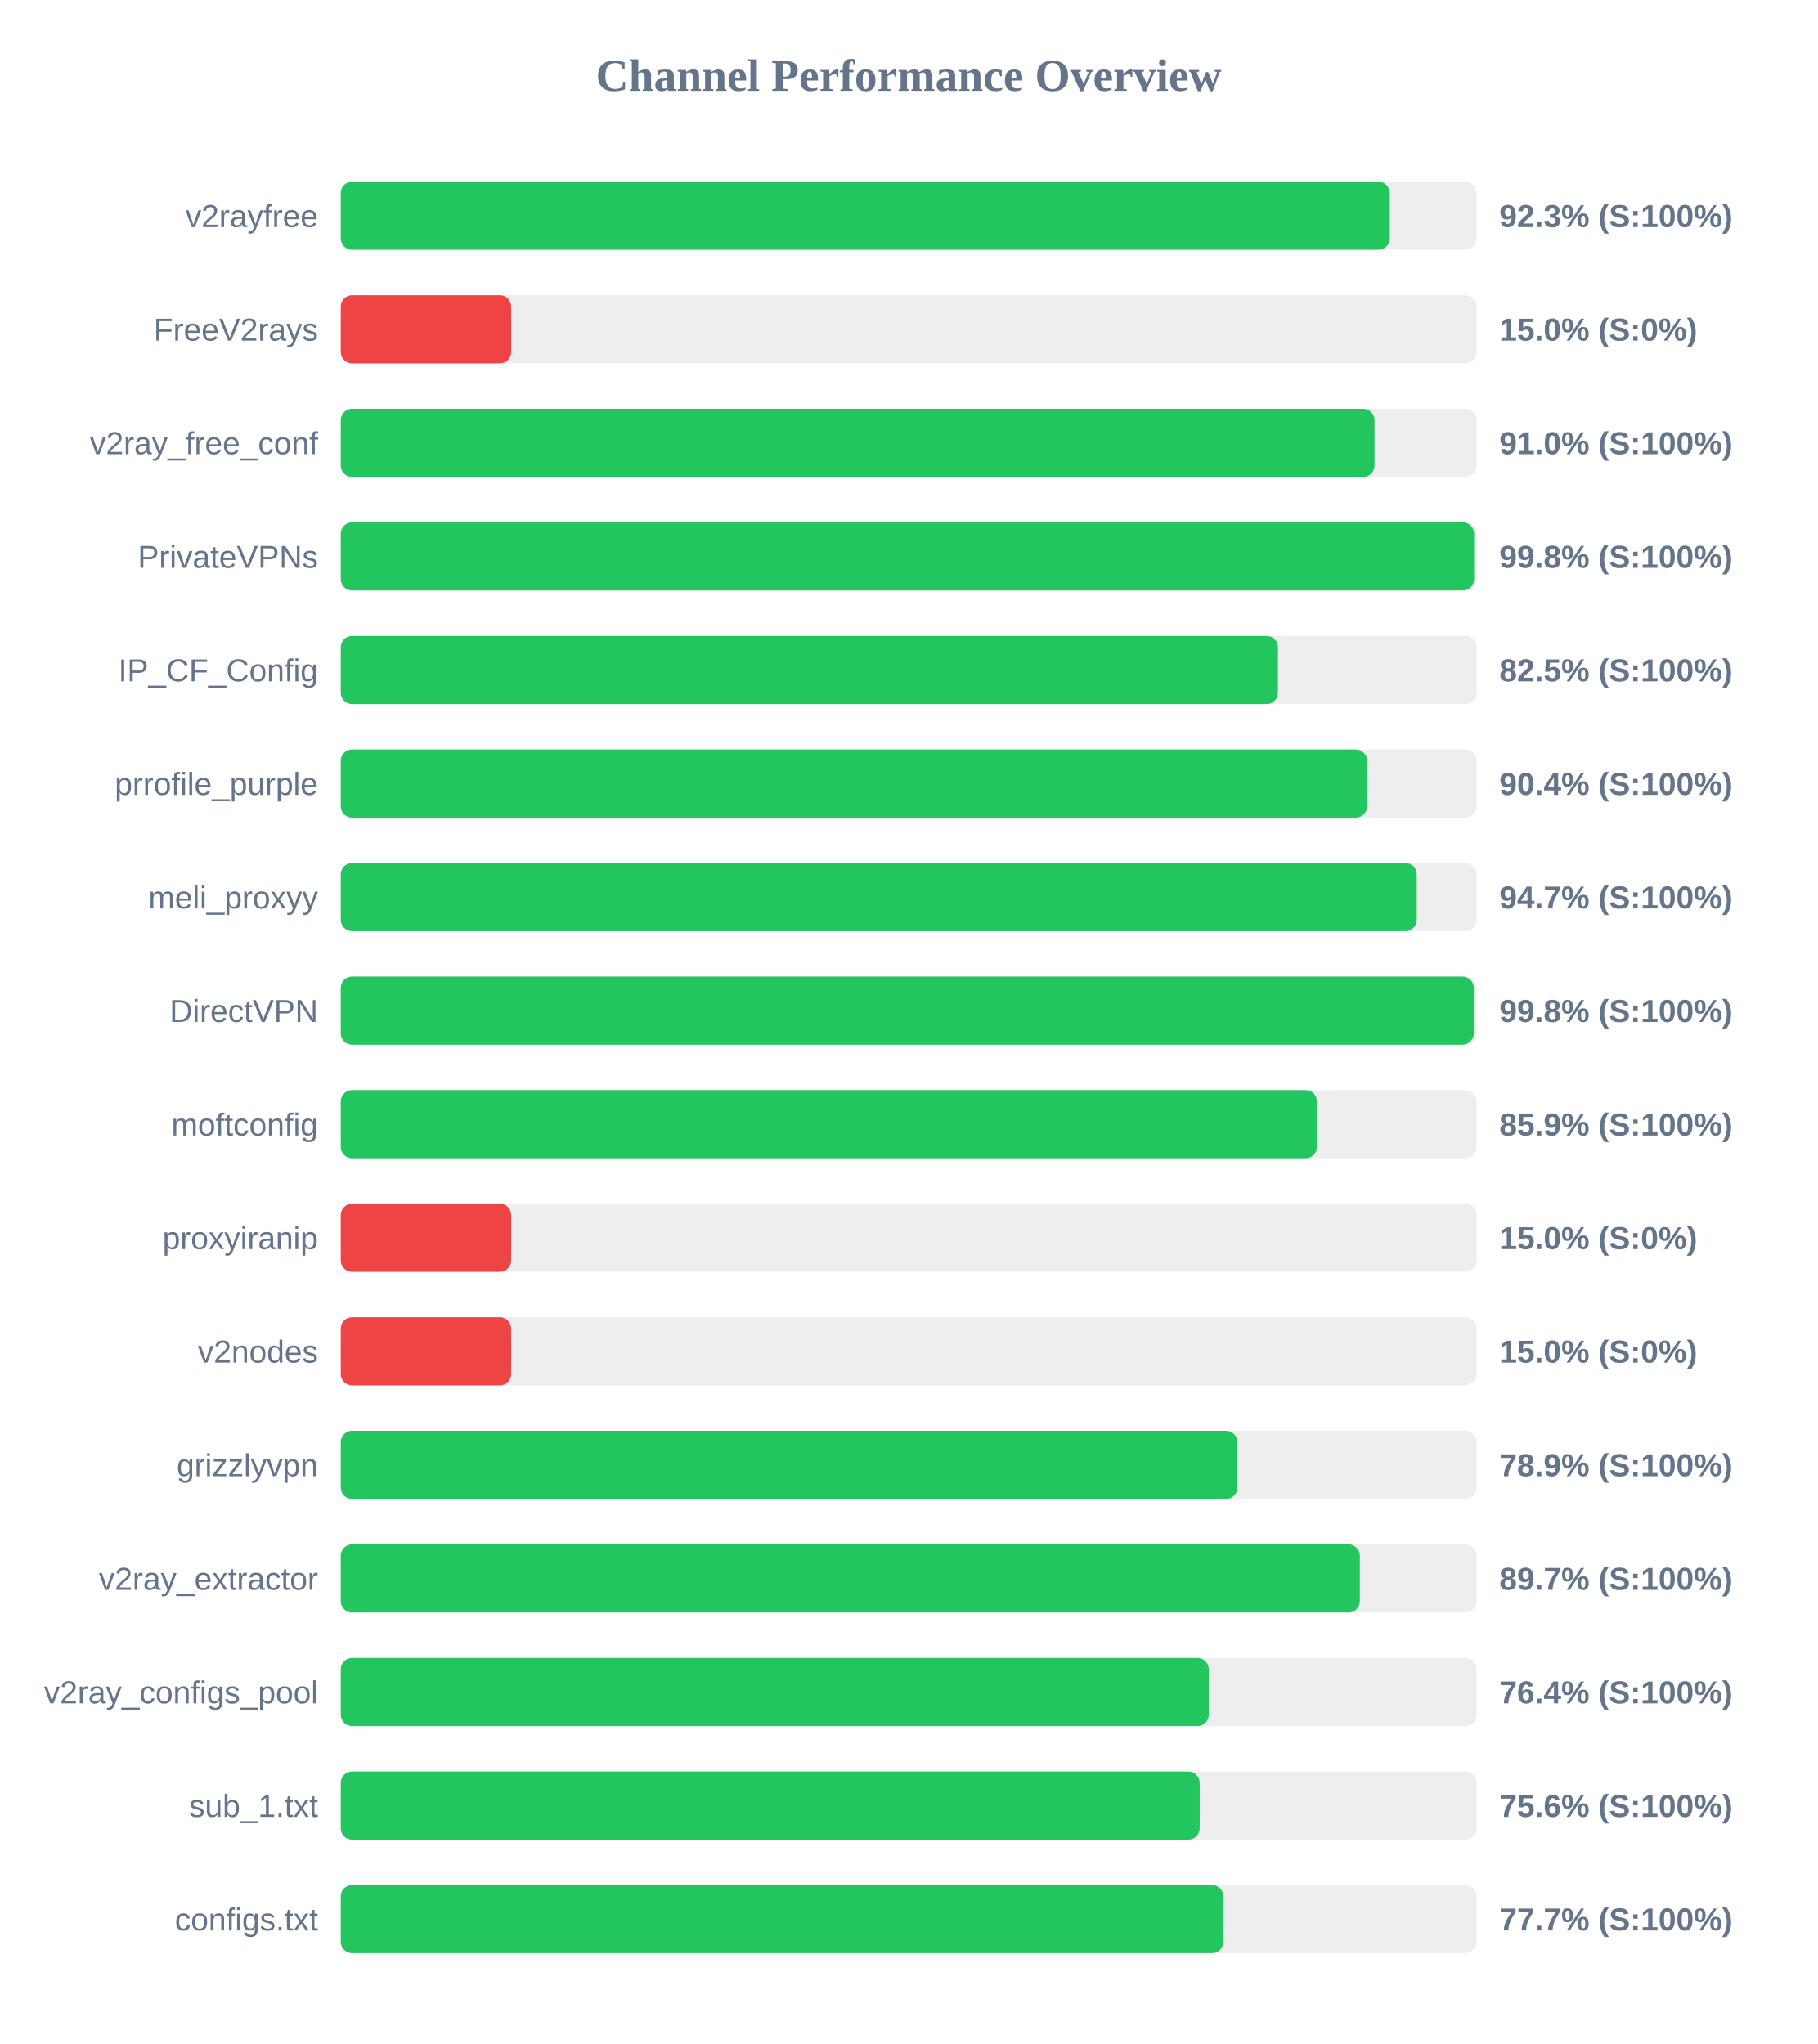
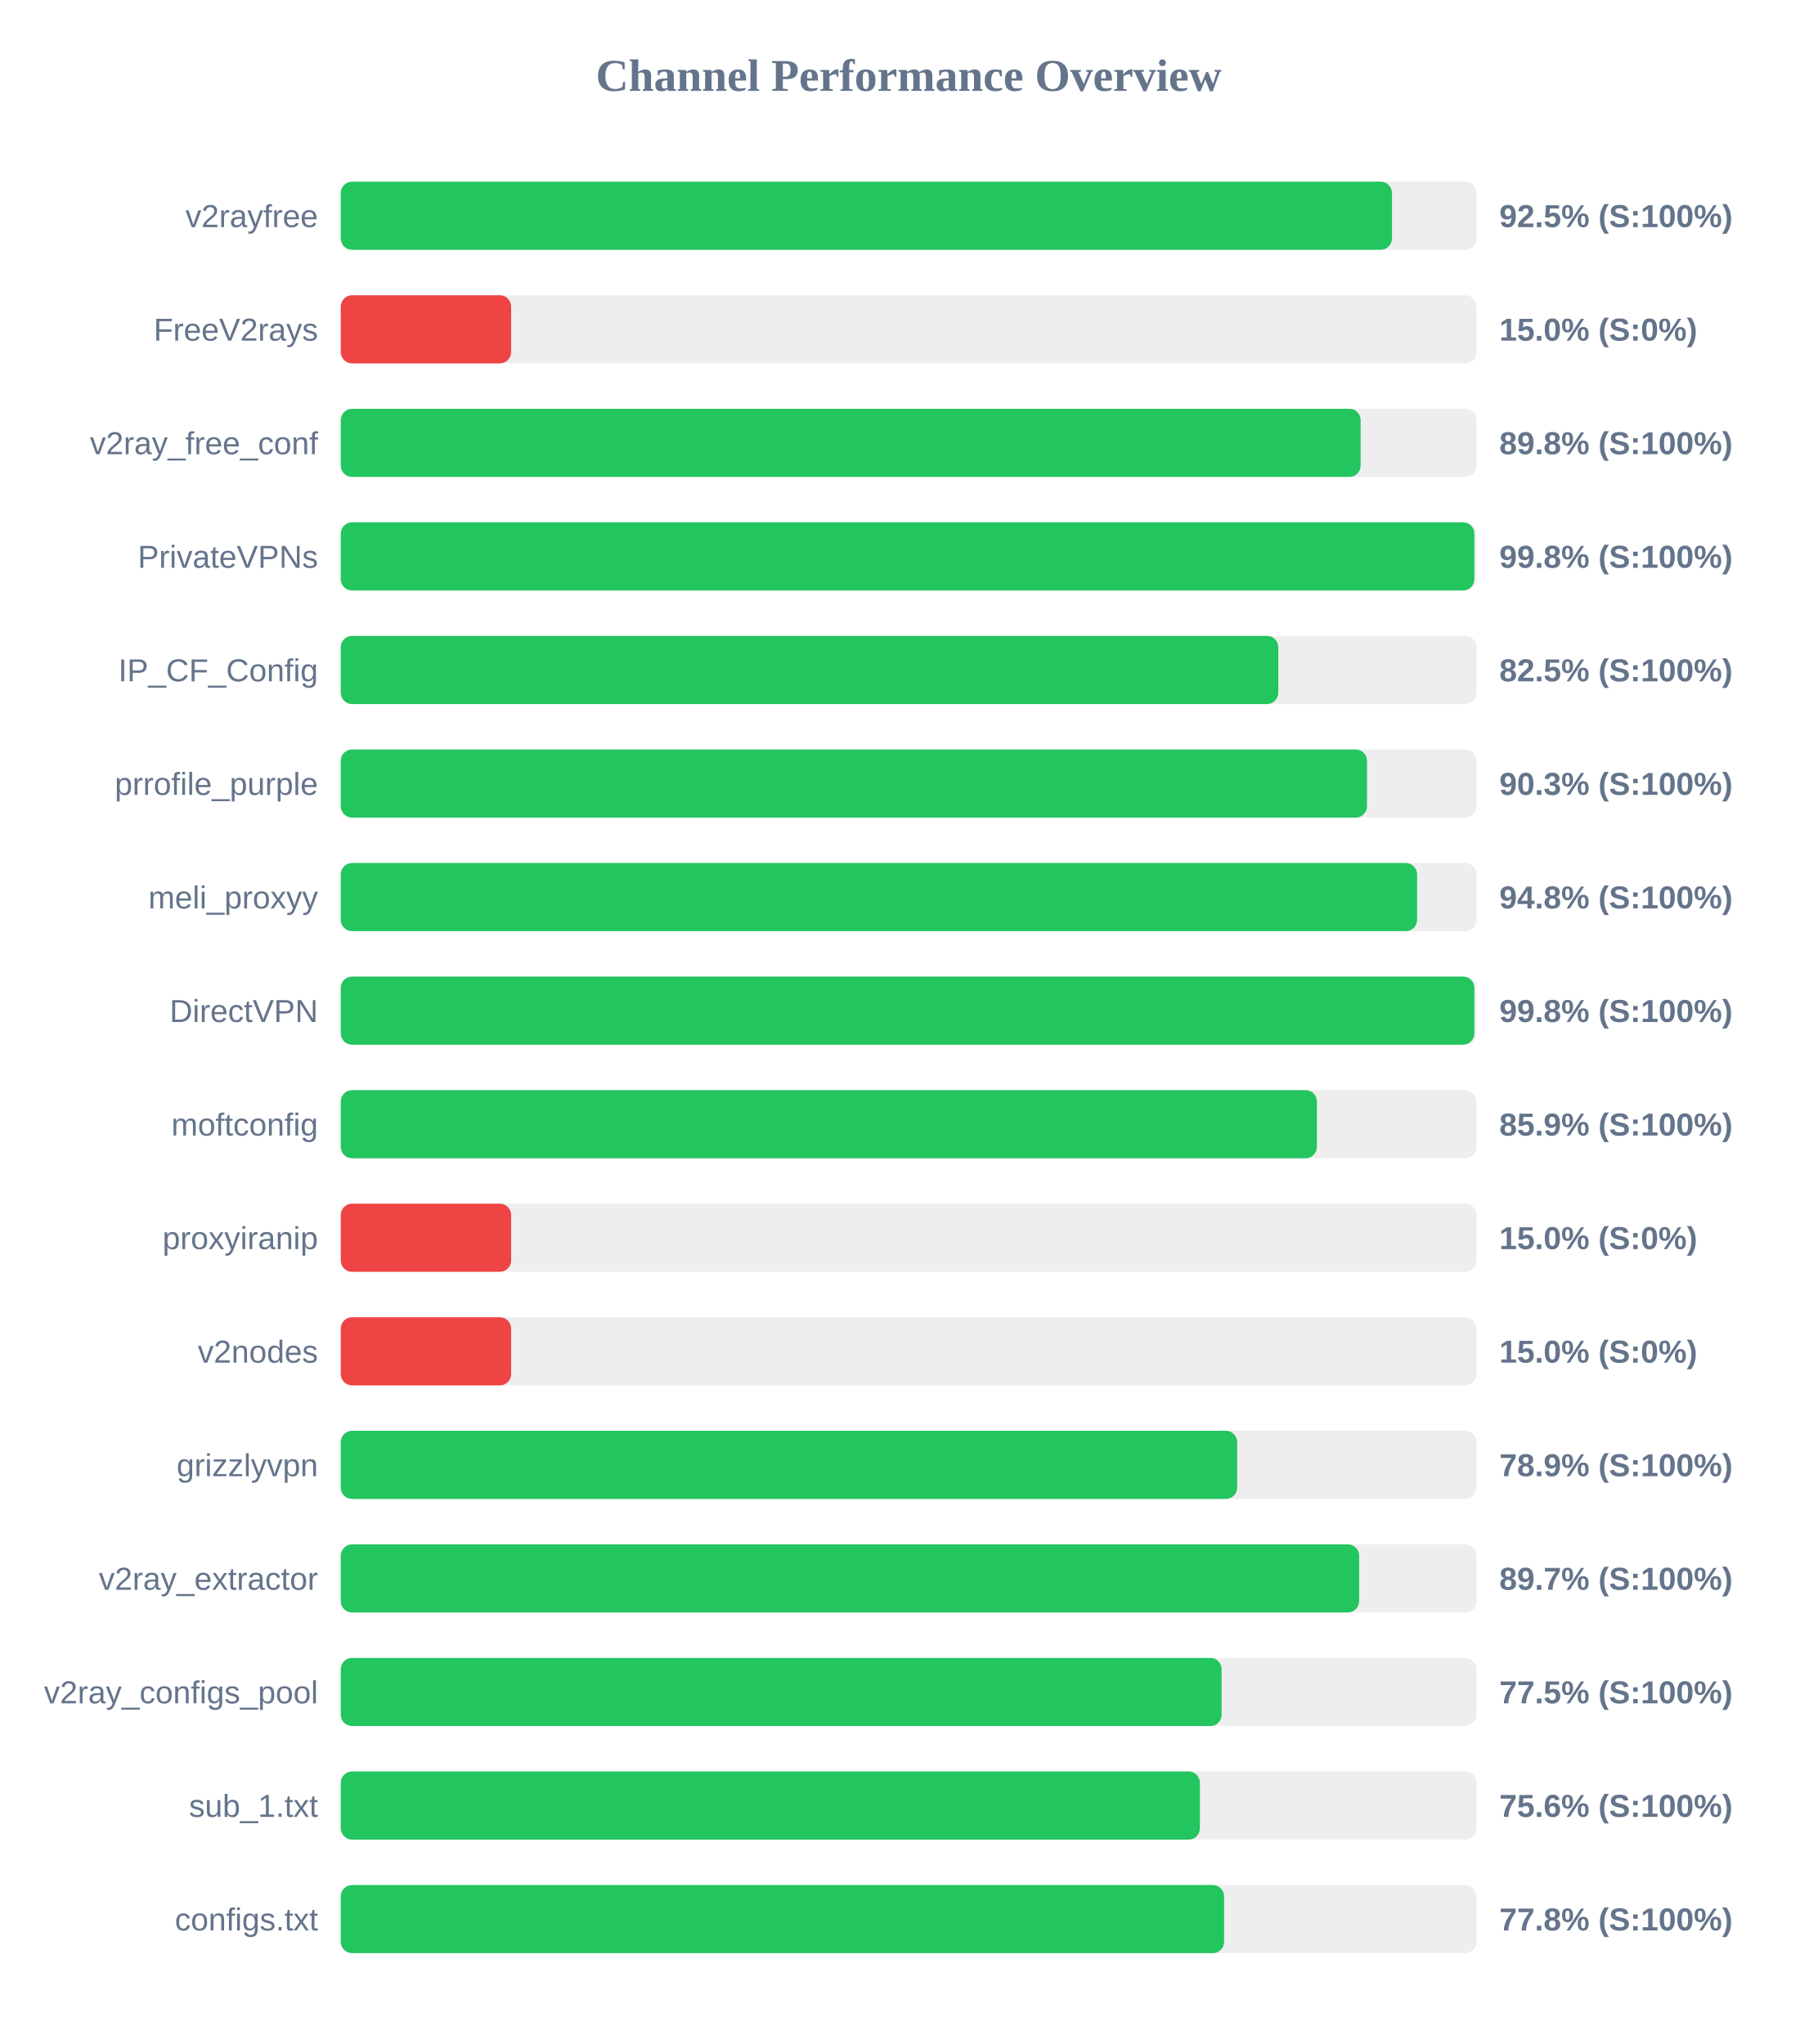
<svg xmlns="http://www.w3.org/2000/svg" width="800" height="900" version="1.1">
  <style>
        .row { font: 14px Arial; fill: #64748b; }
        .score { font: bold 14px Arial; fill: #64748b; }
    </style>
  <text x="400" y="40" text-anchor="middle" font-size="20px" font-weight="bold" fill="#64748b">Channel Performance Overview</text>
  <rect x="150" y="80" width="500" height="30" fill="#eee" rx="5" />
-   <rect x="150" y="80" width="461.75" height="30" fill="#22c55e" rx="5" />
+   <rect x="150" y="80" width="462.75" height="30" fill="#22c55e" rx="5" />
  <text x="140" y="100" text-anchor="end" class="row">v2rayfree</text>
-   <text x="660" y="100" text-anchor="start" class="score">92.3% (S:100%)</text>
+   <text x="660" y="100" text-anchor="start" class="score">92.5% (S:100%)</text>
  <rect x="150" y="130" width="500" height="30" fill="#eee" rx="5" />
  <rect x="150" y="130" width="75.0" height="30" fill="#ef4444" rx="5" />
  <text x="140" y="150" text-anchor="end" class="row">FreeV2rays</text>
  <text x="660" y="150" text-anchor="start" class="score">15.0% (S:0%)</text>
  <rect x="150" y="180" width="500" height="30" fill="#eee" rx="5" />
-   <rect x="150" y="180" width="455.05" height="30" fill="#22c55e" rx="5" />
+   <rect x="150" y="180" width="448.95" height="30" fill="#22c55e" rx="5" />
  <text x="140" y="200" text-anchor="end" class="row">v2ray_free_conf</text>
-   <text x="660" y="200" text-anchor="start" class="score">91.0% (S:100%)</text>
+   <text x="660" y="200" text-anchor="start" class="score">89.8% (S:100%)</text>
  <rect x="150" y="230" width="500" height="30" fill="#eee" rx="5" />
-   <rect x="150" y="230" width="498.9" height="30" fill="#22c55e" rx="5" />
+   <rect x="150" y="230" width="499.0" height="30" fill="#22c55e" rx="5" />
  <text x="140" y="250" text-anchor="end" class="row">PrivateVPNs</text>
  <text x="660" y="250" text-anchor="start" class="score">99.8% (S:100%)</text>
  <rect x="150" y="280" width="500" height="30" fill="#eee" rx="5" />
-   <rect x="150" y="280" width="412.55" height="30" fill="#22c55e" rx="5" />
+   <rect x="150" y="280" width="412.7" height="30" fill="#22c55e" rx="5" />
  <text x="140" y="300" text-anchor="end" class="row">IP_CF_Config</text>
  <text x="660" y="300" text-anchor="start" class="score">82.5% (S:100%)</text>
  <rect x="150" y="330" width="500" height="30" fill="#eee" rx="5" />
-   <rect x="150" y="330" width="451.8" height="30" fill="#22c55e" rx="5" />
+   <rect x="150" y="330" width="451.75" height="30" fill="#22c55e" rx="5" />
  <text x="140" y="350" text-anchor="end" class="row">prrofile_purple</text>
-   <text x="660" y="350" text-anchor="start" class="score">90.4% (S:100%)</text>
+   <text x="660" y="350" text-anchor="start" class="score">90.3% (S:100%)</text>
  <rect x="150" y="380" width="500" height="30" fill="#eee" rx="5" />
-   <rect x="150" y="380" width="473.65" height="30" fill="#22c55e" rx="5" />
+   <rect x="150" y="380" width="473.8" height="30" fill="#22c55e" rx="5" />
  <text x="140" y="400" text-anchor="end" class="row">meli_proxyy</text>
-   <text x="660" y="400" text-anchor="start" class="score">94.7% (S:100%)</text>
+   <text x="660" y="400" text-anchor="start" class="score">94.8% (S:100%)</text>
  <rect x="150" y="430" width="500" height="30" fill="#eee" rx="5" />
-   <rect x="150" y="430" width="498.75" height="30" fill="#22c55e" rx="5" />
+   <rect x="150" y="430" width="499.0" height="30" fill="#22c55e" rx="5" />
  <text x="140" y="450" text-anchor="end" class="row">DirectVPN</text>
  <text x="660" y="450" text-anchor="start" class="score">99.8% (S:100%)</text>
  <rect x="150" y="480" width="500" height="30" fill="#eee" rx="5" />
  <rect x="150" y="480" width="429.7" height="30" fill="#22c55e" rx="5" />
  <text x="140" y="500" text-anchor="end" class="row">moftconfig</text>
  <text x="660" y="500" text-anchor="start" class="score">85.9% (S:100%)</text>
  <rect x="150" y="530" width="500" height="30" fill="#eee" rx="5" />
  <rect x="150" y="530" width="75.0" height="30" fill="#ef4444" rx="5" />
  <text x="140" y="550" text-anchor="end" class="row">proxyiranip</text>
  <text x="660" y="550" text-anchor="start" class="score">15.0% (S:0%)</text>
  <rect x="150" y="580" width="500" height="30" fill="#eee" rx="5" />
  <rect x="150" y="580" width="75.0" height="30" fill="#ef4444" rx="5" />
  <text x="140" y="600" text-anchor="end" class="row">v2nodes</text>
  <text x="660" y="600" text-anchor="start" class="score">15.0% (S:0%)</text>
  <rect x="150" y="630" width="500" height="30" fill="#eee" rx="5" />
-   <rect x="150" y="630" width="394.7" height="30" fill="#22c55e" rx="5" />
+   <rect x="150" y="630" width="394.6" height="30" fill="#22c55e" rx="5" />
  <text x="140" y="650" text-anchor="end" class="row">grizzlyvpn</text>
  <text x="660" y="650" text-anchor="start" class="score">78.9% (S:100%)</text>
  <rect x="150" y="680" width="500" height="30" fill="#eee" rx="5" />
-   <rect x="150" y="680" width="448.6" height="30" fill="#22c55e" rx="5" />
+   <rect x="150" y="680" width="448.3" height="30" fill="#22c55e" rx="5" />
  <text x="140" y="700" text-anchor="end" class="row">v2ray_extractor</text>
  <text x="660" y="700" text-anchor="start" class="score">89.7% (S:100%)</text>
  <rect x="150" y="730" width="500" height="30" fill="#eee" rx="5" />
-   <rect x="150" y="730" width="382.1" height="30" fill="#22c55e" rx="5" />
+   <rect x="150" y="730" width="387.75" height="30" fill="#22c55e" rx="5" />
  <text x="140" y="750" text-anchor="end" class="row">v2ray_configs_pool</text>
-   <text x="660" y="750" text-anchor="start" class="score">76.4% (S:100%)</text>
+   <text x="660" y="750" text-anchor="start" class="score">77.5% (S:100%)</text>
  <rect x="150" y="780" width="500" height="30" fill="#eee" rx="5" />
-   <rect x="150" y="780" width="378.1" height="30" fill="#22c55e" rx="5" />
+   <rect x="150" y="780" width="378.2" height="30" fill="#22c55e" rx="5" />
  <text x="140" y="800" text-anchor="end" class="row">sub_1.txt</text>
  <text x="660" y="800" text-anchor="start" class="score">75.6% (S:100%)</text>
  <rect x="150" y="830" width="500" height="30" fill="#eee" rx="5" />
-   <rect x="150" y="830" width="388.5" height="30" fill="#22c55e" rx="5" />
+   <rect x="150" y="830" width="388.85" height="30" fill="#22c55e" rx="5" />
  <text x="140" y="850" text-anchor="end" class="row">configs.txt</text>
-   <text x="660" y="850" text-anchor="start" class="score">77.7% (S:100%)</text>
+   <text x="660" y="850" text-anchor="start" class="score">77.8% (S:100%)</text>
</svg>
